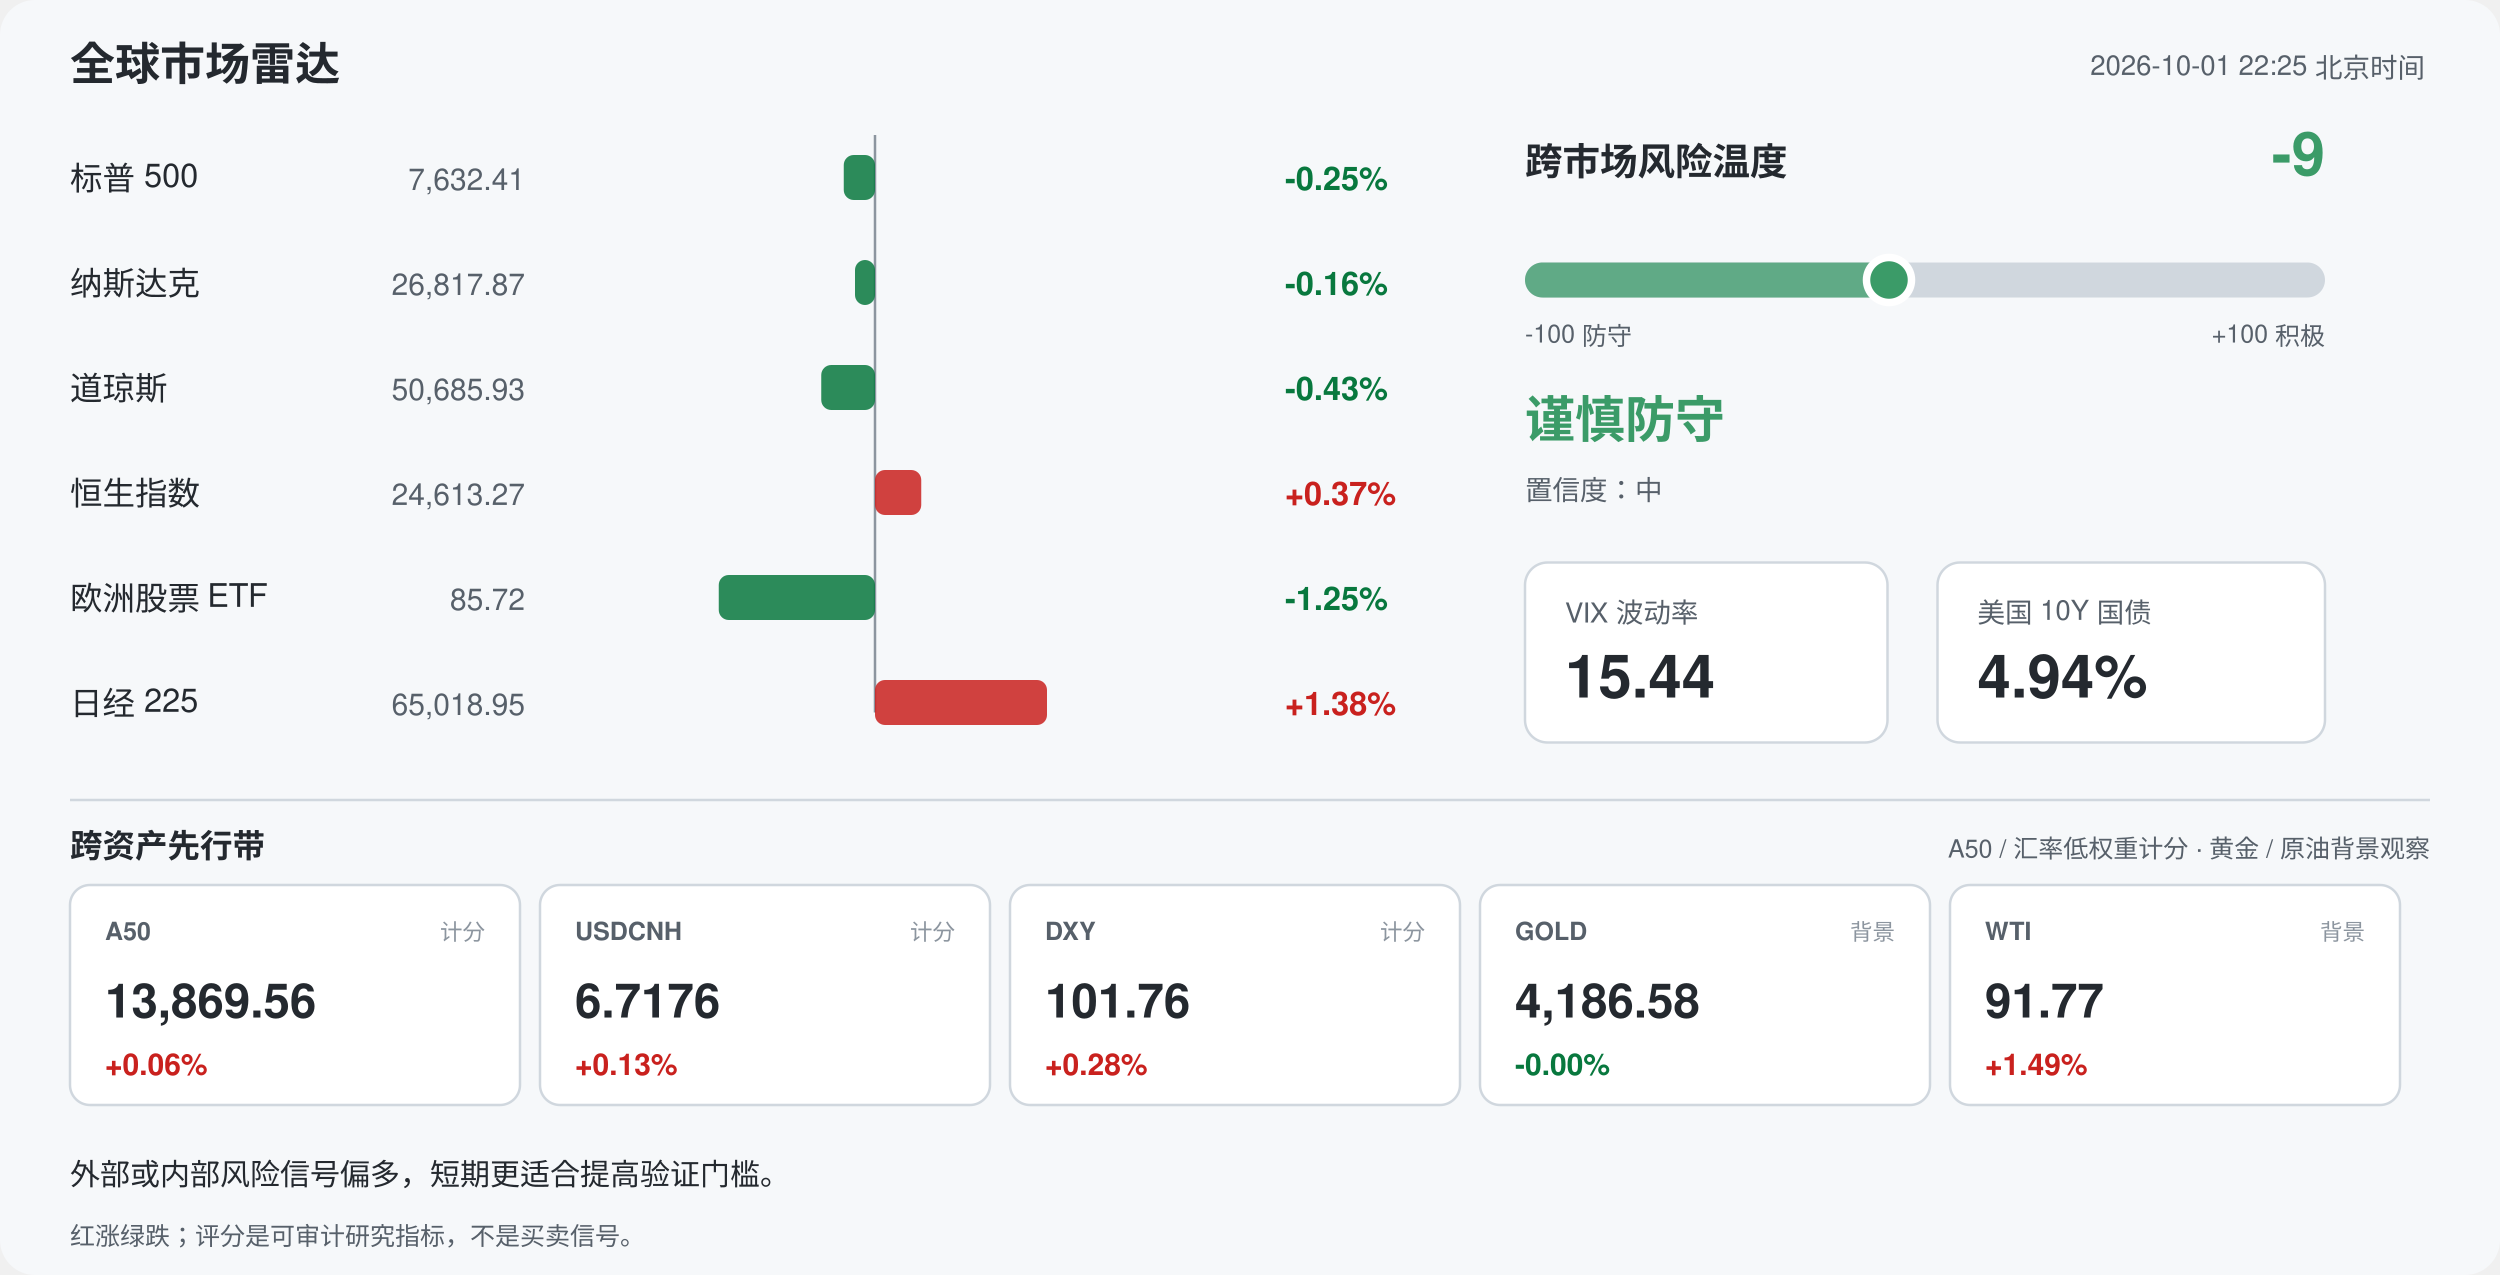
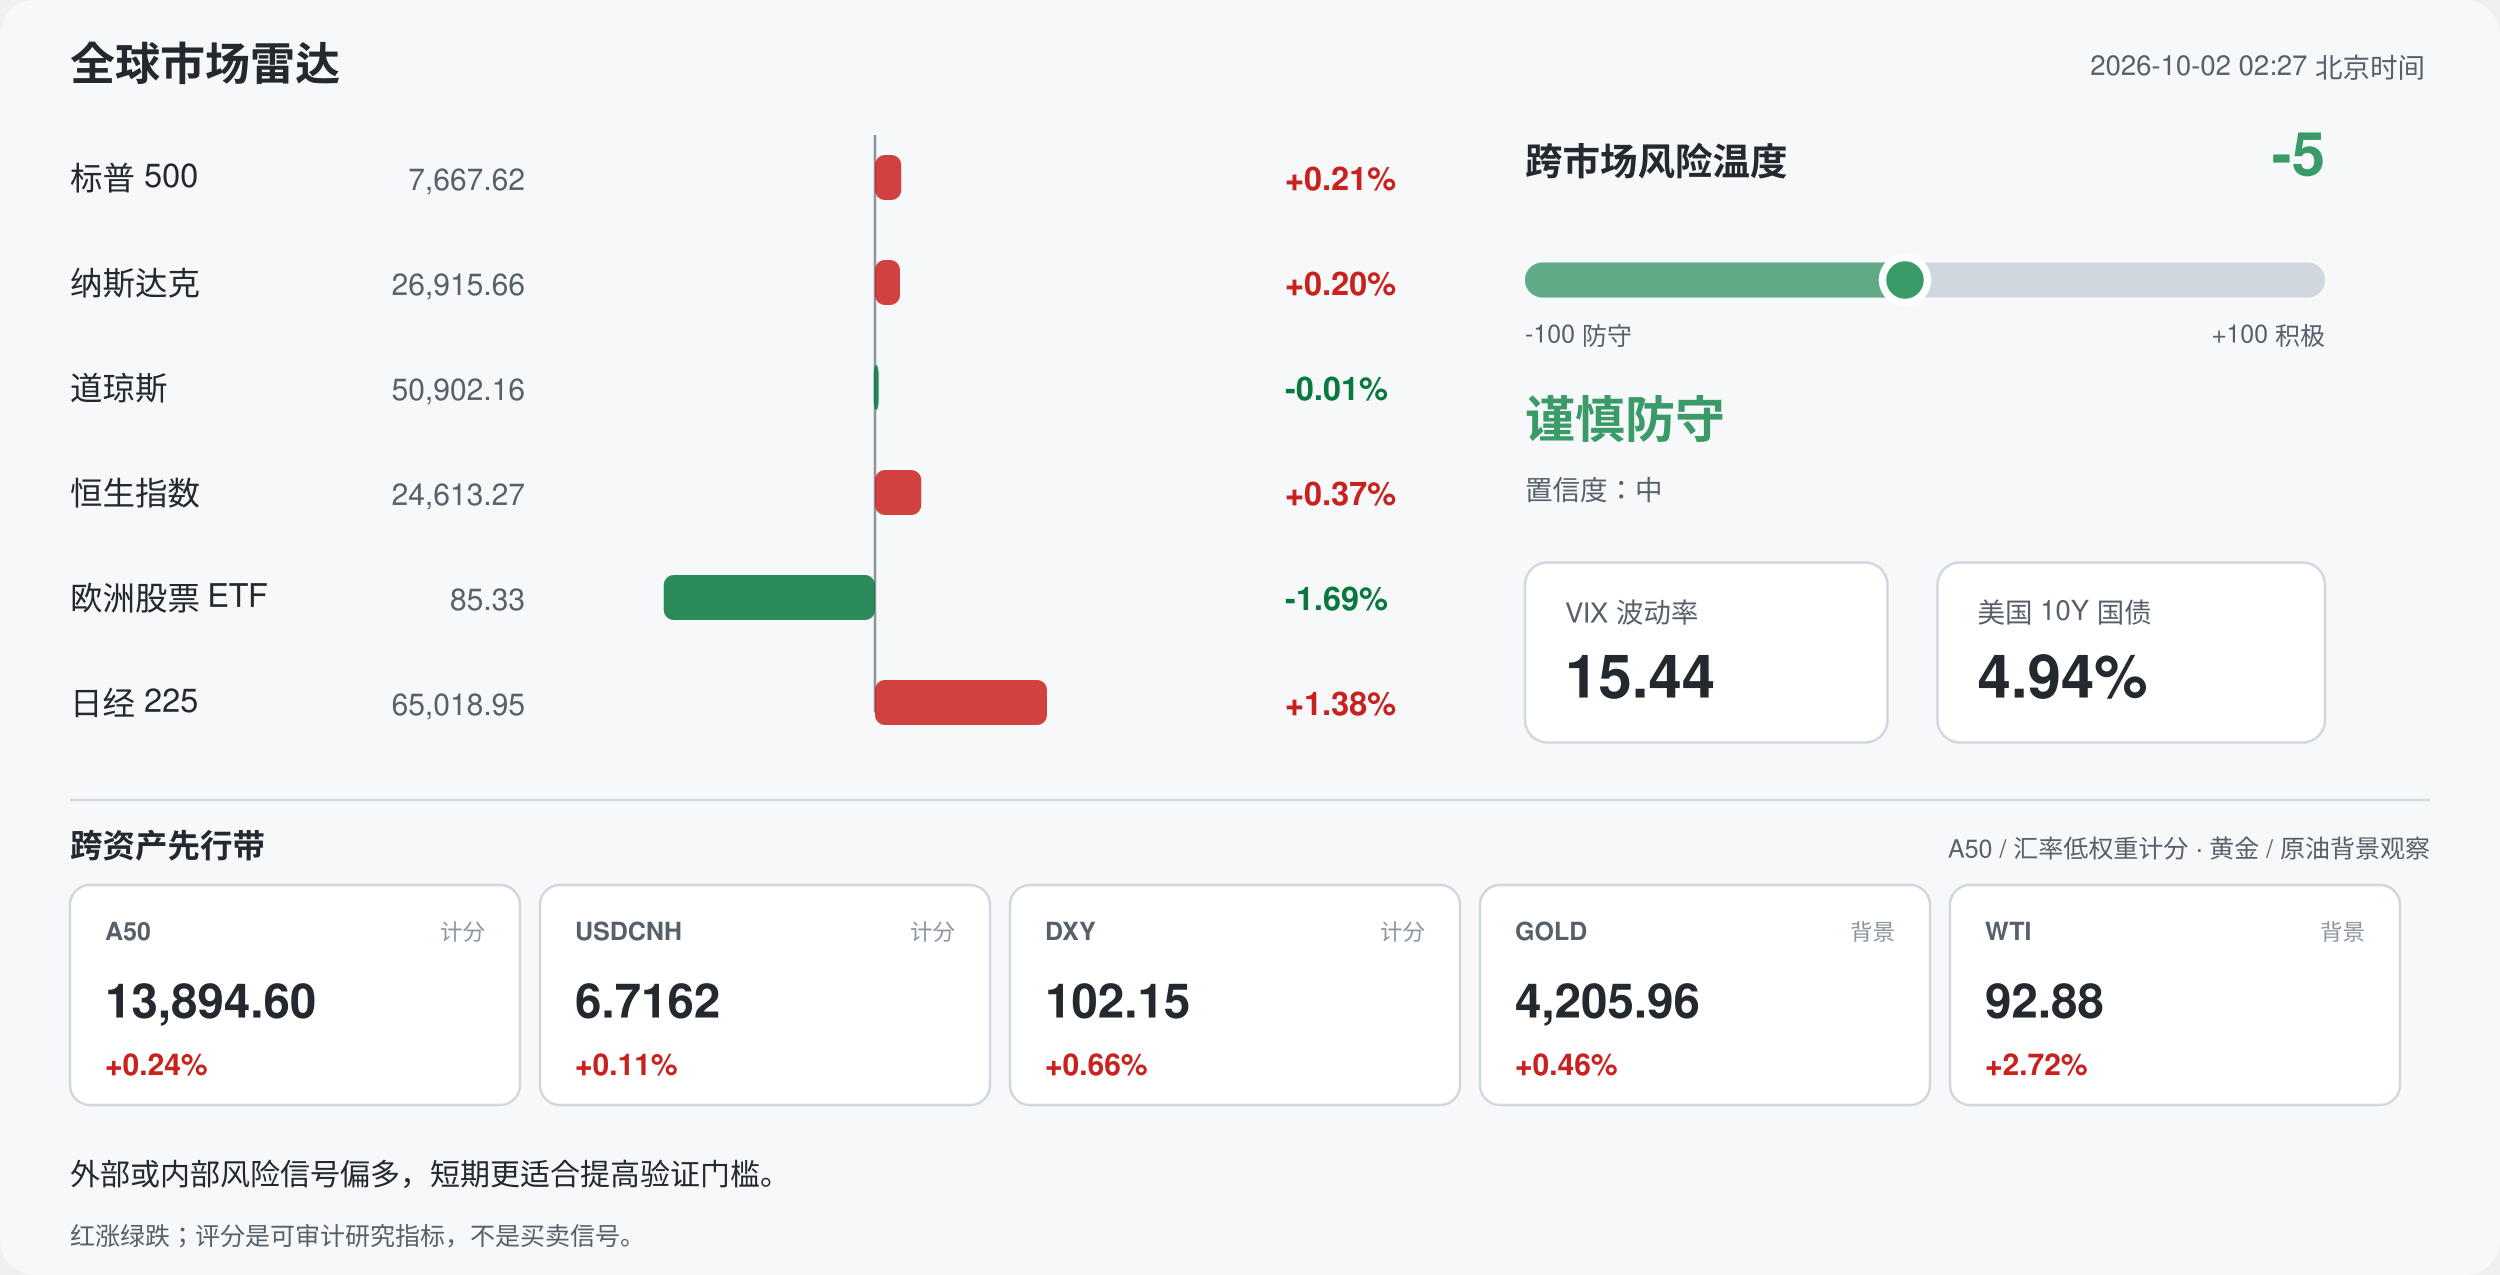
<svg xmlns="http://www.w3.org/2000/svg" width="1000" height="510" viewBox="0 0 1000 510" font-family="-apple-system,Segoe UI,Helvetica,Arial,sans-serif">
  <rect width="1000" height="510" rx="14" fill="#f6f8fa" />
  <text x="28" y="32" font-size="18" font-weight="700" fill="#24292f">全球市场雷达</text>
-   <text x="970" y="30" font-size="11" fill="#57606a" text-anchor="end">2026-10-01 22:25 北京时间</text>
+   <text x="970" y="30" font-size="11" fill="#57606a" text-anchor="end">2026-10-02 02:27 北京时间</text>
  <line x1="350" y1="54" x2="350" y2="285" stroke="#8c959f" stroke-width="1" />
  <text x="28" y="76" font-size="13" fill="#24292f">标普 500</text>
-   <text x="210" y="76" font-size="12" fill="#57606a" text-anchor="end">7,632.41</text>
-   <rect x="337.5" y="62" width="12.5" height="18" rx="4" fill="#08783e" opacity="0.85" />
-   <text x="514" y="76" font-size="13" font-weight="600" fill="#08783e">-0.25%</text>
+   <text x="210" y="76" font-size="12" fill="#57606a" text-anchor="end">7,667.62</text>
+   <rect x="350.0" y="62" width="10.5" height="18" rx="4" fill="#c9211e" opacity="0.85" />
+   <text x="514" y="76" font-size="13" font-weight="600" fill="#c9211e">+0.21%</text>
  <text x="28" y="118" font-size="13" fill="#24292f">纳斯达克</text>
-   <text x="210" y="118" font-size="12" fill="#57606a" text-anchor="end">26,817.87</text>
-   <rect x="342.0" y="104" width="8.0" height="18" rx="4" fill="#08783e" opacity="0.85" />
-   <text x="514" y="118" font-size="13" font-weight="600" fill="#08783e">-0.16%</text>
+   <text x="210" y="118" font-size="12" fill="#57606a" text-anchor="end">26,915.66</text>
+   <rect x="350.0" y="104" width="10.0" height="18" rx="4" fill="#c9211e" opacity="0.85" />
+   <text x="514" y="118" font-size="13" font-weight="600" fill="#c9211e">+0.20%</text>
  <text x="28" y="160" font-size="13" fill="#24292f">道琼斯</text>
-   <text x="210" y="160" font-size="12" fill="#57606a" text-anchor="end">50,685.93</text>
-   <rect x="328.5" y="146" width="21.5" height="18" rx="4" fill="#08783e" opacity="0.85" />
-   <text x="514" y="160" font-size="13" font-weight="600" fill="#08783e">-0.43%</text>
+   <text x="210" y="160" font-size="12" fill="#57606a" text-anchor="end">50,902.16</text>
+   <rect x="349.5" y="146" width="2.0" height="18" rx="4" fill="#08783e" opacity="0.85" />
+   <text x="514" y="160" font-size="13" font-weight="600" fill="#08783e">-0.01%</text>
  <text x="28" y="202" font-size="13" fill="#24292f">恒生指数</text>
  <text x="210" y="202" font-size="12" fill="#57606a" text-anchor="end">24,613.27</text>
  <rect x="350.0" y="188" width="18.5" height="18" rx="4" fill="#c9211e" opacity="0.85" />
  <text x="514" y="202" font-size="13" font-weight="600" fill="#c9211e">+0.37%</text>
  <text x="28" y="244" font-size="13" fill="#24292f">欧洲股票 ETF</text>
-   <text x="210" y="244" font-size="12" fill="#57606a" text-anchor="end">85.72</text>
-   <rect x="287.5" y="230" width="62.5" height="18" rx="4" fill="#08783e" opacity="0.85" />
-   <text x="514" y="244" font-size="13" font-weight="600" fill="#08783e">-1.25%</text>
+   <text x="210" y="244" font-size="12" fill="#57606a" text-anchor="end">85.33</text>
+   <rect x="265.5" y="230" width="84.5" height="18" rx="4" fill="#08783e" opacity="0.85" />
+   <text x="514" y="244" font-size="13" font-weight="600" fill="#08783e">-1.69%</text>
  <text x="28" y="286" font-size="13" fill="#24292f">日经 225</text>
  <text x="210" y="286" font-size="12" fill="#57606a" text-anchor="end">65,018.95</text>
  <rect x="350.0" y="272" width="68.8" height="18" rx="4" fill="#c9211e" opacity="0.85" />
  <text x="514" y="286" font-size="13" font-weight="600" fill="#c9211e">+1.38%</text>
  <text x="610" y="70" font-size="15" font-weight="700" fill="#24292f">跨市场风险温度</text>
-   <text x="930" y="70" font-size="24" font-weight="700" fill="#3b9b68" text-anchor="end">-9</text>
+   <text x="930" y="70" font-size="24" font-weight="700" fill="#3b9b68" text-anchor="end">-5</text>
  <rect x="610" y="105" width="320" height="14" rx="7" fill="#d0d7de" />
-   <rect x="610" y="105" width="145.6" height="14" rx="7" fill="#3b9b68" opacity="0.75" />
-   <circle cx="755.6" cy="112" r="9" fill="#3b9b68" stroke="#ffffff" stroke-width="3" />
+   <rect x="610" y="105" width="152.0" height="14" rx="7" fill="#3b9b68" opacity="0.75" />
+   <circle cx="762.0" cy="112" r="9" fill="#3b9b68" stroke="#ffffff" stroke-width="3" />
  <text x="610" y="137" font-size="10" fill="#57606a">-100 防守</text>
  <text x="930" y="137" font-size="10" fill="#57606a" text-anchor="end">+100 积极</text>
  <text x="610" y="175" font-size="20" font-weight="700" fill="#3b9b68">谨慎防守</text>
  <text x="610" y="200" font-size="11" fill="#57606a">置信度：中</text>
  <rect x="610" y="225" width="145" height="72" rx="9" fill="#ffffff" stroke="#d0d7de" />
  <text x="626" y="249" font-size="11" fill="#57606a">VIX 波动率</text>
  <text x="626" y="279" font-size="24" font-weight="700" fill="#24292f">15.44</text>
  <rect x="775" y="225" width="155" height="72" rx="9" fill="#ffffff" stroke="#d0d7de" />
  <text x="791" y="249" font-size="11" fill="#57606a">美国 10Y 国债</text>
  <text x="791" y="279" font-size="24" font-weight="700" fill="#24292f">4.94%</text>
  <line x1="28" y1="320" x2="972" y2="320" stroke="#d0d7de" />
  <text x="28" y="343" font-size="13" font-weight="700" fill="#24292f">跨资产先行带</text>
  <text x="972" y="343" font-size="10" fill="#57606a" text-anchor="end">A50 / 汇率低权重计分 · 黄金 / 原油背景观察</text>
  <rect x="28" y="354" width="180" height="88" rx="8" fill="#ffffff" stroke="#d0d7de" />
  <text x="42" y="376" font-size="10" font-weight="700" fill="#57606a">A50</text>
  <text x="194" y="376" font-size="9" fill="#8c959f" text-anchor="end">计分</text>
-   <text x="42" y="407" font-size="19" font-weight="700" fill="#24292f">13,869.56</text>
-   <text x="42" y="430" font-size="12" font-weight="700" fill="#c9211e">+0.06%</text>
+   <text x="42" y="407" font-size="19" font-weight="700" fill="#24292f">13,894.60</text>
+   <text x="42" y="430" font-size="12" font-weight="700" fill="#c9211e">+0.24%</text>
  <rect x="216" y="354" width="180" height="88" rx="8" fill="#ffffff" stroke="#d0d7de" />
  <text x="230" y="376" font-size="10" font-weight="700" fill="#57606a">USDCNH</text>
  <text x="382" y="376" font-size="9" fill="#8c959f" text-anchor="end">计分</text>
-   <text x="230" y="407" font-size="19" font-weight="700" fill="#24292f">6.7176</text>
-   <text x="230" y="430" font-size="12" font-weight="700" fill="#c9211e">+0.13%</text>
+   <text x="230" y="407" font-size="19" font-weight="700" fill="#24292f">6.7162</text>
+   <text x="230" y="430" font-size="12" font-weight="700" fill="#c9211e">+0.11%</text>
  <rect x="404" y="354" width="180" height="88" rx="8" fill="#ffffff" stroke="#d0d7de" />
  <text x="418" y="376" font-size="10" font-weight="700" fill="#57606a">DXY</text>
  <text x="570" y="376" font-size="9" fill="#8c959f" text-anchor="end">计分</text>
-   <text x="418" y="407" font-size="19" font-weight="700" fill="#24292f">101.76</text>
-   <text x="418" y="430" font-size="12" font-weight="700" fill="#c9211e">+0.28%</text>
+   <text x="418" y="407" font-size="19" font-weight="700" fill="#24292f">102.15</text>
+   <text x="418" y="430" font-size="12" font-weight="700" fill="#c9211e">+0.66%</text>
  <rect x="592" y="354" width="180" height="88" rx="8" fill="#ffffff" stroke="#d0d7de" />
  <text x="606" y="376" font-size="10" font-weight="700" fill="#57606a">GOLD</text>
  <text x="758" y="376" font-size="9" fill="#8c959f" text-anchor="end">背景</text>
-   <text x="606" y="407" font-size="19" font-weight="700" fill="#24292f">4,186.58</text>
-   <text x="606" y="430" font-size="12" font-weight="700" fill="#08783e">-0.00%</text>
+   <text x="606" y="407" font-size="19" font-weight="700" fill="#24292f">4,205.96</text>
+   <text x="606" y="430" font-size="12" font-weight="700" fill="#c9211e">+0.46%</text>
  <rect x="780" y="354" width="180" height="88" rx="8" fill="#ffffff" stroke="#d0d7de" />
  <text x="794" y="376" font-size="10" font-weight="700" fill="#57606a">WTI</text>
  <text x="946" y="376" font-size="9" fill="#8c959f" text-anchor="end">背景</text>
-   <text x="794" y="407" font-size="19" font-weight="700" fill="#24292f">91.77</text>
-   <text x="794" y="430" font-size="12" font-weight="700" fill="#c9211e">+1.49%</text>
+   <text x="794" y="407" font-size="19" font-weight="700" fill="#24292f">92.88</text>
+   <text x="794" y="430" font-size="12" font-weight="700" fill="#c9211e">+2.72%</text>
  <text x="28" y="474" font-size="12" fill="#24292f">外部或内部风险信号偏多，短期更适合提高验证门槛。</text>
  <text x="28" y="498" font-size="10" fill="#57606a">红涨绿跌；评分是可审计研究指标，不是买卖信号。</text>
</svg>
